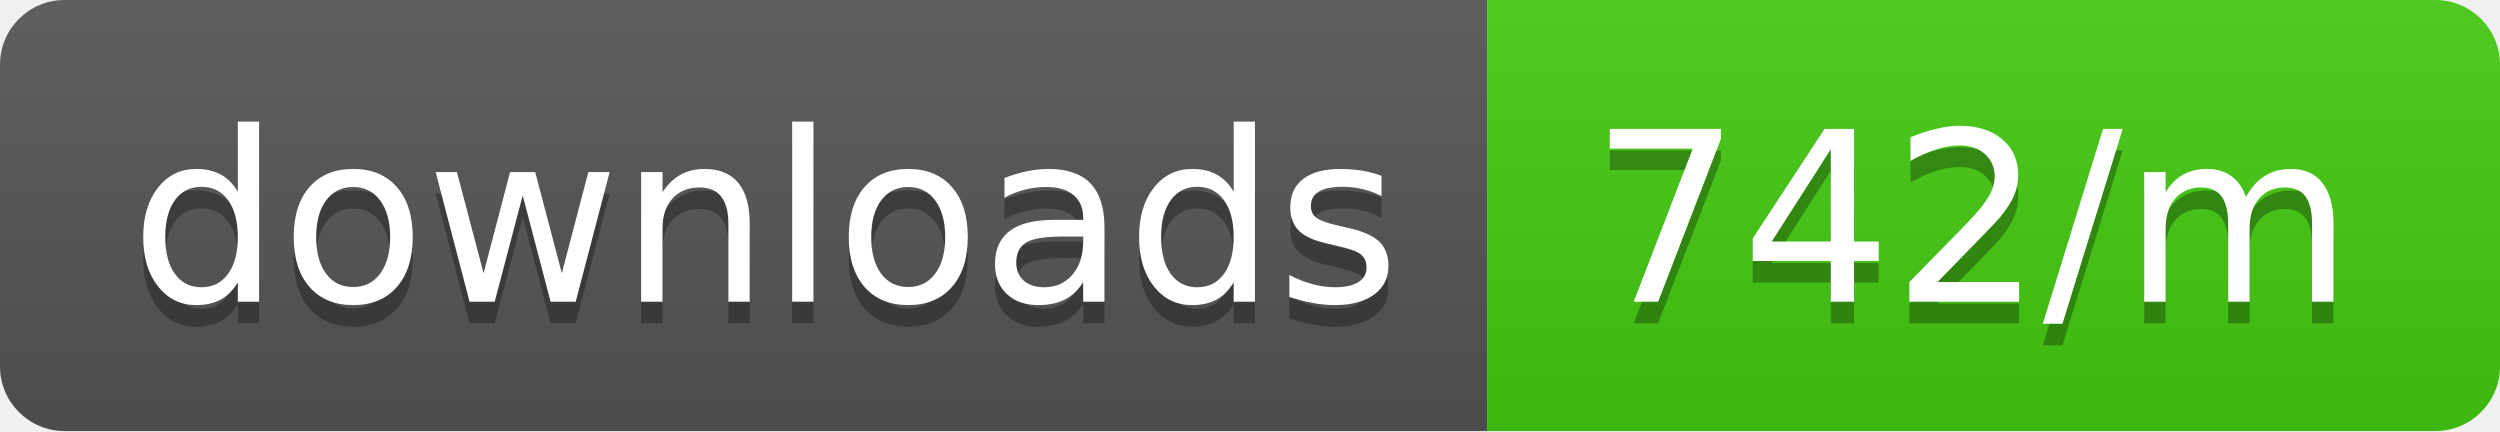
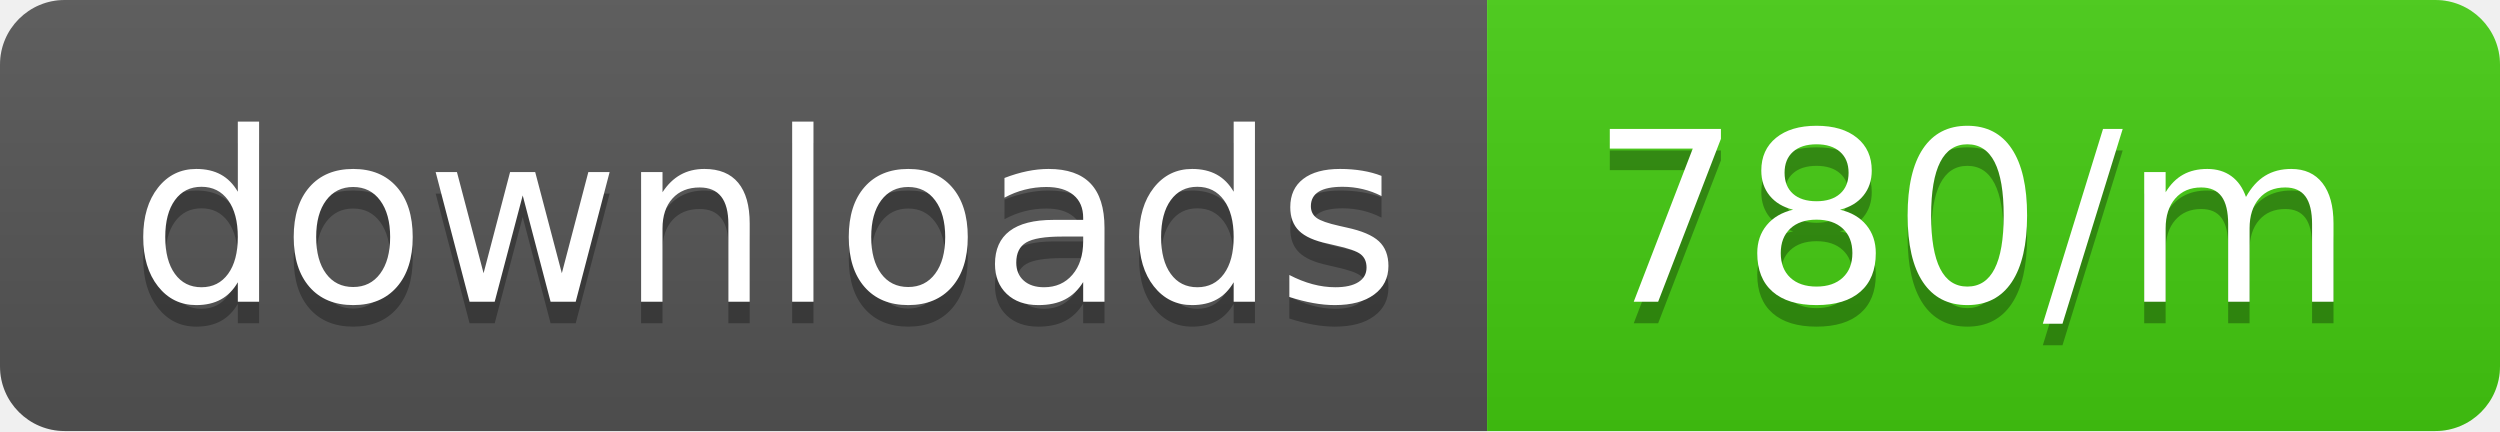
<svg xmlns="http://www.w3.org/2000/svg" width="116" height="20">
  <linearGradient id="b" x2="0" y2="100%">
    <stop offset="0" stop-color="#bbb" stop-opacity=".1" />
    <stop offset="1" stop-opacity=".1" />
  </linearGradient>
  <clipPath id="a">
    <rect width="116" height="20" rx="3" fill="#fff" />
  </clipPath>
  <g clip-path="url(#a)">
    <path fill="#555" d="M0 0h69v20H0z" />
    <path fill="#4c1" d="M69 0h47v20H69z" />
    <path fill="url(#b)" d="M0 0h116v20H0z" />
  </g>
  <g fill="#fff" text-anchor="middle" font-family="DejaVu Sans,Verdana,Geneva,sans-serif" font-size="110">
    <text x="355" y="150" fill="#010101" fill-opacity=".3" transform="scale(.1)" textLength="590">downloads</text>
    <text x="355" y="140" transform="scale(.1)" textLength="590">downloads</text>
-     <text x="915" y="150" fill="#010101" fill-opacity=".3" transform="scale(.1)" textLength="370">742/m</text>
-     <text x="915" y="140" transform="scale(.1)" textLength="370">742/m</text>
+     <text x="915" y="150" fill="#010101" fill-opacity=".3" transform="scale(.1)" textLength="370">780/m</text>
+     <text x="915" y="140" transform="scale(.1)" textLength="370">780/m</text>
  </g>
</svg>
